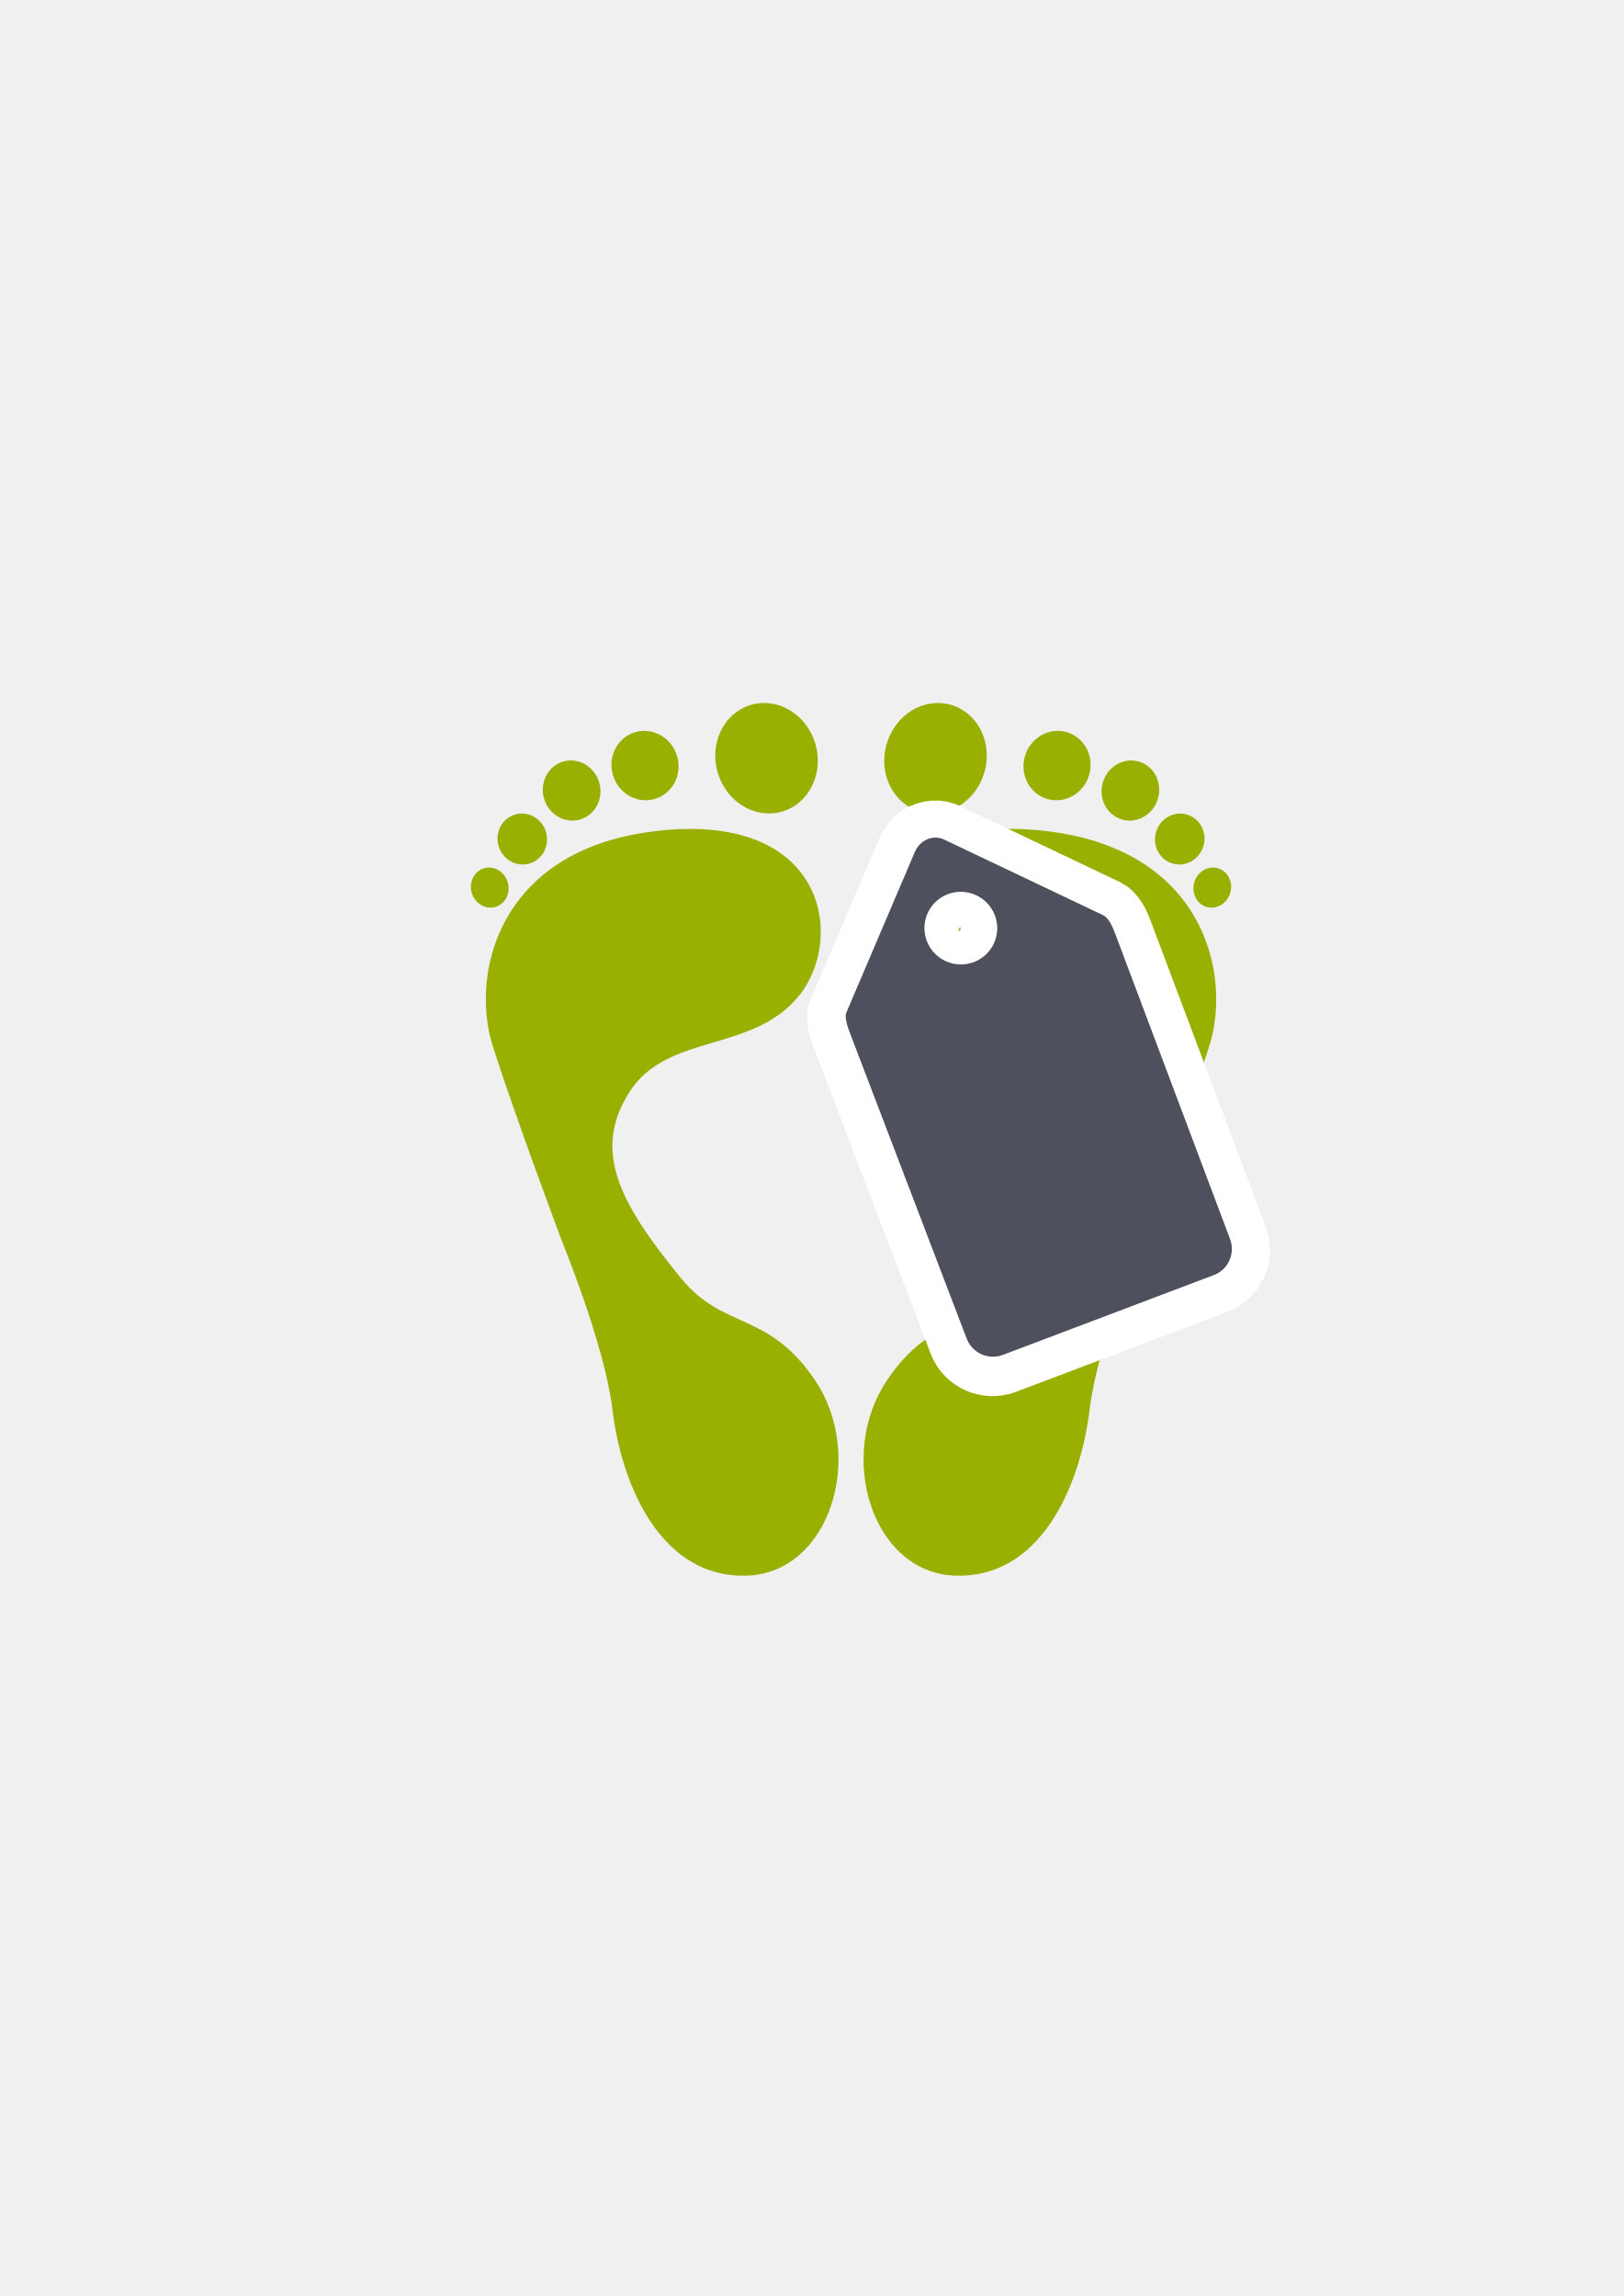
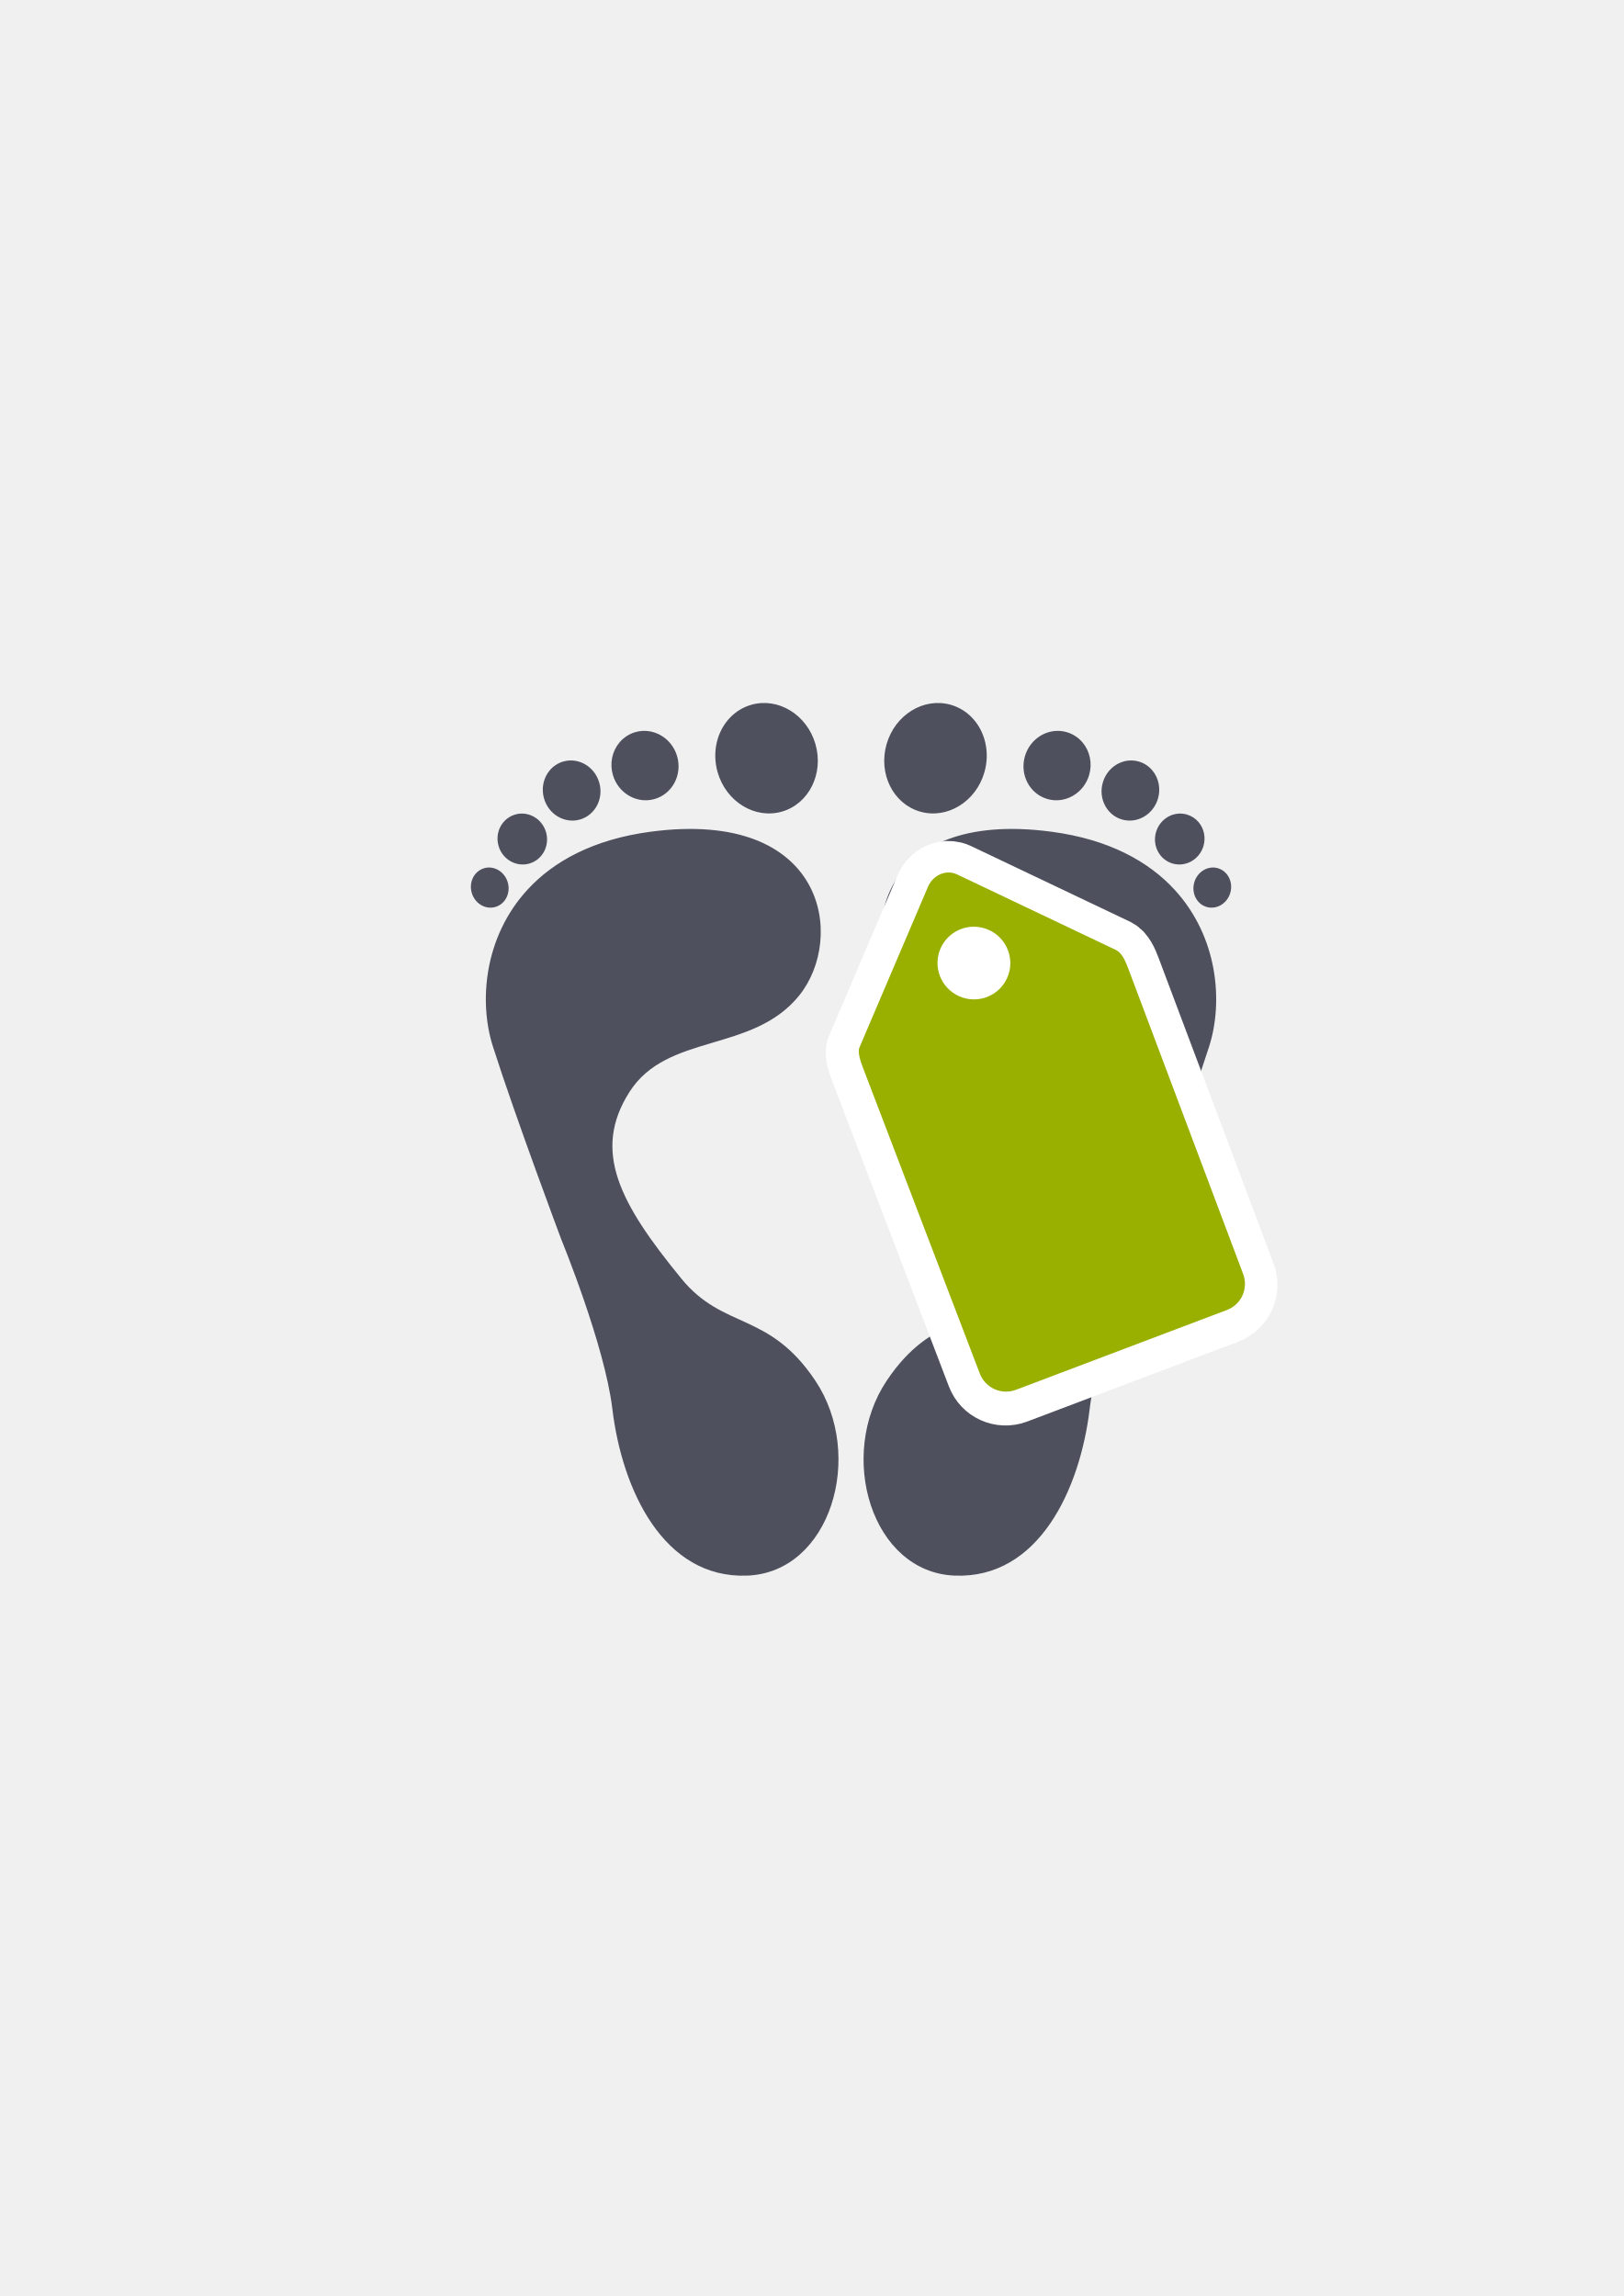
<svg xmlns="http://www.w3.org/2000/svg" width="210mm" height="297mm" viewBox="0 0 744.094 1052.362" id="svg2" version="1.1">
  <defs id="defs4" />
  <g id="layer1">
    <rect style="opacity:1;fill:none;fill-opacity:1;stroke:none;stroke-width:23;stroke-linecap:butt;stroke-linejoin:round;stroke-miterlimit:4;stroke-dasharray:none;stroke-opacity:1" id="rect4160" width="400" height="400" x="190" y="322.362" />
    <g id="g4191" transform="matrix(-0.852875,0.5313577,0.5287896,0.848753,620.8731,66.41379)">
-       <path style="fill:#99b000;fill-opacity:1;fill-rule:evenodd;stroke:none;stroke-width:1px;stroke-linecap:butt;stroke-linejoin:miter;stroke-opacity:1" d="m 229.241,194.291 a 13.797,13.138 44.792 0 1 3.111,-6.757 13.797,13.138 44.792 0 1 18.998,-0.542 13.797,13.138 44.792 0 1 1.473,19.038 13.797,13.138 44.792 0 1 -18.998,0.542 13.797,13.138 44.792 0 1 -4.584,-12.282 z m -5.415,31.287 a 11.669,11.301 46.29 0 1 2.704,-5.792 11.669,11.301 46.29 0 1 16.194,-0.6 11.669,11.301 46.29 0 1 1.118,16.246 11.669,11.301 46.29 0 1 -16.194,0.6 11.669,11.301 46.29 0 1 -3.822,-10.455 z m 1.629,27.056 a 9.224,8.577 43.867 0 1 2.005,-4.432 9.224,8.577 43.867 0 1 12.563,-0.208 9.224,8.577 43.867 0 1 1.125,12.574 9.224,8.577 43.867 0 1 -12.563,0.208 9.224,8.577 43.867 0 1 -3.129,-8.142 z m 24.063,-86.15 a 15.912,15.298 45.48 0 1 3.645,-7.85 15.912,15.298 45.48 0 1 22.007,-0.738 15.912,15.298 45.48 0 1 1.599,22.07 15.912,15.298 45.48 0 1 -22.006,0.733 15.912,15.298 45.48 0 1 -5.245,-14.215 z m -0.12,79.671 c 3.223,-17.333 13.26,-35.542 33.619,-52.422 62.387,-51.729 101.266,-5.97 97.084,27.745 -4.182,33.715 -42.082,46.332 -42.421,78.52 -0.339,32.188 23.145,45.732 65.073,60.059 28.91,9.879 41.636,-8.543 76.459,7.229 37.431,16.954 52.233,70.946 20.654,92.4 -31.579,21.455 -69.062,-3.042 -92.415,-32.269 -18.314,-22.921 -60.496,-53.423 -60.496,-53.423 0,0 -47.232,-36.43 -73.169,-58.62 -16.211,-13.869 -29.76,-40.331 -24.388,-69.219 z M 286.406,129.668 a 25.401,23.27 43.546 0 1 4.991,-9.717 25.401,23.27 43.546 0 1 34.365,-0.313 25.401,23.27 43.546 0 1 3.324,34.373 25.401,23.27 43.546 0 1 -34.364,0.308 25.401,23.27 43.546 0 1 -8.316,-24.651 z" id="path4175" />
-       <path id="path4155" d="m 462.536,48.237 a 13.828,13.109 75.55 0 0 -7.407,-0.172 13.828,13.109 75.55 0 0 -8.858,16.897 13.828,13.109 75.55 0 0 16.358,9.72 13.828,13.109 75.55 0 0 8.858,-16.897 13.828,13.109 75.55 0 0 -8.951,-9.548 z m 30.335,8.905 a 11.694,11.276 76.187 0 0 -6.365,-0.114 11.694,11.276 76.187 0 0 -7.673,14.343 11.694,11.276 76.187 0 0 14.02,8.169 11.694,11.276 76.187 0 0 7.674,-14.343 11.694,11.276 76.187 0 0 -7.655,-8.055 z m 23.451,13.395 a 9.245,8.557 75.13 0 0 -4.843,-0.145 9.245,8.557 75.13 0 0 -5.723,11.24 9.245,8.557 75.13 0 0 10.737,6.557 9.245,8.557 75.13 0 0 5.723,-11.24 9.245,8.557 75.13 0 0 -5.894,-6.411 z M 428.759,54.27 a 15.948,15.264 75.849 0 0 -8.619,-0.172 15.948,15.264 75.849 0 0 -10.359,19.524 15.948,15.264 75.849 0 0 19.01,11.17 15.948,15.264 75.849 0 0 10.354,-19.526 15.948,15.264 75.849 0 0 -10.387,-10.996 z m 71.222,35.008 c -16.904,-4.733 -37.593,-3.705 -61.646,7.218 -73.707,33.472 -49.967,88.709 -18.006,99.797 31.96,11.089 59.936,-17.535 88.838,-3.654 28.903,13.881 30.65,41.034 24.968,85.166 -3.918,30.431 -25.983,33.789 -27.243,72.15 -1.354,41.235 40.352,78.384 73.436,59.357 33.084,-19.027 27.723,-63.633 11.908,-97.579 -12.403,-26.621 -21.058,-78.113 -21.058,-78.113 0,0 -11.725,-58.659 -20.114,-91.835 -5.243,-20.735 -22.91,-44.619 -51.083,-52.507 z M 379.613,71.316 a 25.459,23.217 74.978 0 0 -10.88,0.219 25.459,23.217 74.978 0 0 -15.427,30.858 25.459,23.217 74.978 0 0 29.239,18.149 25.459,23.217 74.978 0 0 15.422,-30.86 25.459,23.217 74.978 0 0 -18.355,-18.366 z" style="fill:#99b000;fill-opacity:1;fill-rule:evenodd;stroke:none;stroke-width:1px;stroke-linecap:butt;stroke-linejoin:miter;stroke-opacity:1" />
-       <path style="opacity:1;fill:#4e505d;fill-opacity:1;stroke:#ffffff;stroke-width:35;stroke-linecap:butt;stroke-linejoin:round;stroke-miterlimit:4;stroke-dasharray:none;stroke-opacity:1" d="m 328.083,169.611 c 1.248,-1.291 2.805,-2.127 4.463,-2.535 2.842,-0.699 6.025,-0.107 8.676,1.757 l 65.246,45.873 c 2.135,1.491 3.054,6.3 3.722,9.683 l 28.353,146.341 c 1.353,6.982 -3.149,13.714 -10.092,15.095 l -100.896,20.065 c -6.944,1.381 -13.587,-3.134 -14.975,-10.109 L 283.329,248.833 c -0.61,-3.15 -1.265,-7.244 0.275,-9.768 l 43.341,-68.01 c 0.339,-0.533 0.722,-1.014 1.138,-1.444 z m 1.753,28.503 a 16.573,16.684 12.752 0 0 -1.774,2.221 16.573,16.684 12.752 0 0 4.484,23.139 16.573,16.684 12.752 0 0 23.012,-4.577 16.573,16.684 12.752 0 0 -4.483,-23.14 16.573,16.684 12.752 0 0 -21.239,2.356 z" id="path4179" />
-       <path style="opacity:1;fill:#4e505d;fill-opacity:1;stroke:none;stroke-width:23;stroke-linecap:butt;stroke-linejoin:round;stroke-miterlimit:4;stroke-dasharray:none;stroke-opacity:1" d="m 327.696,169.219 c 1.248,-1.291 2.805,-2.127 4.463,-2.535 2.842,-0.699 6.025,-0.107 8.676,1.757 l 65.246,45.873 c 2.135,1.491 3.054,6.3 3.722,9.683 l 28.353,146.341 c 1.353,6.982 -3.149,13.714 -10.092,15.095 l -100.896,20.065 c -6.944,1.381 -13.587,-3.134 -14.975,-10.109 L 282.943,248.442 c -0.61,-3.15 -1.265,-7.244 0.275,-9.768 l 43.341,-68.01 c 0.339,-0.533 0.722,-1.014 1.138,-1.444 z m 1.753,28.503 a 16.573,16.684 12.752 0 0 -1.774,2.221 16.573,16.684 12.752 0 0 4.484,23.139 16.573,16.684 12.752 0 0 23.012,-4.577 16.573,16.684 12.752 0 0 -4.483,-23.14 16.573,16.684 12.752 0 0 -21.239,2.356 z" id="rect4173" />
+       <g id="g4169">
+         <path id="rect4144" d="M 498.626,-10.604 160.766,200.912 371.259,540.413 709.12,328.897 Z" style="color:#000000;clip-rule:nonzero;display:inline;overflow:visible;visibility:visible;opacity:1;isolation:auto;mix-blend-mode:normal;color-interpolation:sRGB;color-interpolation-filters:linearRGB;solid-color:#000000;solid-opacity:1;fill:none;fill-opacity:1;fill-rule:nonzero;stroke:none;stroke-width:50;stroke-linecap:round;stroke-linejoin:round;stroke-miterlimit:4;stroke-dasharray:none;stroke-dashoffset:0;stroke-opacity:1;color-rendering:auto;image-rendering:auto;shape-rendering:auto;text-rendering:auto;enable-background:accumulate" />
+         <path id="path4175" d="m 229.241,194.291 a 13.797,13.138 44.792 0 1 3.111,-6.757 13.797,13.138 44.792 0 1 18.998,-0.542 13.797,13.138 44.792 0 1 1.473,19.038 13.797,13.138 44.792 0 1 -18.998,0.542 13.797,13.138 44.792 0 1 -4.584,-12.282 z m -5.415,31.287 a 11.669,11.301 46.29 0 1 2.704,-5.792 11.669,11.301 46.29 0 1 16.194,-0.6 11.669,11.301 46.29 0 1 1.118,16.246 11.669,11.301 46.29 0 1 -16.194,0.6 11.669,11.301 46.29 0 1 -3.822,-10.455 z m 1.629,27.056 a 9.224,8.577 43.867 0 1 2.005,-4.432 9.224,8.577 43.867 0 1 12.563,-0.208 9.224,8.577 43.867 0 1 1.125,12.574 9.224,8.577 43.867 0 1 -12.563,0.208 9.224,8.577 43.867 0 1 -3.129,-8.142 z m 24.063,-86.15 a 15.912,15.298 45.48 0 1 3.645,-7.85 15.912,15.298 45.48 0 1 22.007,-0.738 15.912,15.298 45.48 0 1 1.599,22.07 15.912,15.298 45.48 0 1 -22.006,0.733 15.912,15.298 45.48 0 1 -5.245,-14.215 z m -0.12,79.671 c 3.223,-17.333 13.26,-35.542 33.619,-52.422 62.387,-51.729 101.266,-5.97 97.084,27.745 -4.182,33.715 -42.082,46.332 -42.421,78.52 -0.339,32.188 23.145,45.732 65.073,60.059 28.91,9.879 41.636,-8.543 76.459,7.229 37.431,16.954 52.233,70.946 20.654,92.4 -31.579,21.455 -69.062,-3.042 -92.415,-32.269 -18.314,-22.921 -60.496,-53.423 -60.496,-53.423 0,0 -47.232,-36.43 -73.169,-58.62 -16.211,-13.869 -29.76,-40.331 -24.388,-69.219 z M 286.406,129.668 a 25.401,23.27 43.546 0 1 4.991,-9.717 25.401,23.27 43.546 0 1 34.365,-0.313 25.401,23.27 43.546 0 1 3.324,34.373 25.401,23.27 43.546 0 1 -34.364,0.308 25.401,23.27 43.546 0 1 -8.316,-24.651 z" style="fill:#4e505d;fill-opacity:1;fill-rule:evenodd;stroke:none;stroke-width:1px;stroke-linecap:butt;stroke-linejoin:miter;stroke-opacity:1" />
+         <path style="fill:#4e505d;fill-opacity:1;fill-rule:evenodd;stroke:none;stroke-width:1px;stroke-linecap:butt;stroke-linejoin:miter;stroke-opacity:1" d="m 462.536,48.237 a 13.828,13.109 75.55 0 0 -7.407,-0.172 13.828,13.109 75.55 0 0 -8.858,16.897 13.828,13.109 75.55 0 0 16.358,9.72 13.828,13.109 75.55 0 0 8.858,-16.897 13.828,13.109 75.55 0 0 -8.951,-9.548 z m 30.335,8.905 a 11.694,11.276 76.187 0 0 -6.365,-0.114 11.694,11.276 76.187 0 0 -7.673,14.343 11.694,11.276 76.187 0 0 14.02,8.169 11.694,11.276 76.187 0 0 7.674,-14.343 11.694,11.276 76.187 0 0 -7.655,-8.055 z m 23.451,13.395 a 9.245,8.557 75.13 0 0 -4.843,-0.145 9.245,8.557 75.13 0 0 -5.723,11.24 9.245,8.557 75.13 0 0 10.737,6.557 9.245,8.557 75.13 0 0 5.723,-11.24 9.245,8.557 75.13 0 0 -5.894,-6.411 z M 428.759,54.27 a 15.948,15.264 75.849 0 0 -8.619,-0.172 15.948,15.264 75.849 0 0 -10.359,19.524 15.948,15.264 75.849 0 0 19.01,11.17 15.948,15.264 75.849 0 0 10.354,-19.526 15.948,15.264 75.849 0 0 -10.387,-10.996 z m 71.222,35.008 c -16.904,-4.733 -37.593,-3.705 -61.646,7.218 -73.707,33.472 -49.967,88.709 -18.006,99.797 31.96,11.089 59.936,-17.535 88.838,-3.654 28.903,13.881 30.65,41.034 24.968,85.166 -3.918,30.431 -25.983,33.789 -27.243,72.15 -1.354,41.235 40.352,78.384 73.436,59.357 33.084,-19.027 27.723,-63.633 11.908,-97.579 -12.403,-26.621 -21.058,-78.113 -21.058,-78.113 0,0 -11.725,-58.659 -20.114,-91.835 -5.243,-20.735 -22.91,-44.619 -51.083,-52.507 z M 379.613,71.316 a 25.459,23.217 74.978 0 0 -10.88,0.219 25.459,23.217 74.978 0 0 -15.427,30.858 25.459,23.217 74.978 0 0 29.239,18.149 25.459,23.217 74.978 0 0 15.422,-30.86 25.459,23.217 74.978 0 0 -18.355,-18.366 z" id="path4155" />
+         <g transform="translate(3.351837,16.75278)" id="g4164">
+           <path style="opacity:1;fill:#4e505d;fill-opacity:1;stroke:#ffffff;stroke-width:29.927;stroke-linecap:butt;stroke-linejoin:round;stroke-miterlimit:4;stroke-dasharray:none;stroke-opacity:1" d="m 328.083,169.611 c 1.248,-1.291 2.805,-2.127 4.463,-2.535 2.842,-0.699 6.025,-0.107 8.676,1.757 l 65.246,45.873 c 2.135,1.491 3.054,6.3 3.722,9.683 l 28.353,146.341 c 1.353,6.982 -3.149,13.714 -10.092,15.095 l -100.896,20.065 c -6.944,1.381 -13.587,-3.134 -14.975,-10.109 L 283.329,248.833 c -0.61,-3.15 -1.265,-7.244 0.275,-9.768 l 43.341,-68.01 c 0.339,-0.533 0.722,-1.014 1.138,-1.444 z m 1.753,28.503 a 16.573,16.684 12.752 0 0 -1.774,2.221 16.573,16.684 12.752 0 0 4.484,23.139 16.573,16.684 12.752 0 0 23.012,-4.577 16.573,16.684 12.752 0 0 -4.483,-23.14 16.573,16.684 12.752 0 0 -21.239,2.356 z" id="path4179" />
+           <path style="opacity:1;fill:#99b000;fill-opacity:1;stroke:none;stroke-width:23;stroke-linecap:butt;stroke-linejoin:round;stroke-miterlimit:4;stroke-dasharray:none;stroke-opacity:1" d="m 327.696,169.219 c 1.248,-1.291 2.805,-2.127 4.463,-2.535 2.842,-0.699 6.025,-0.107 8.676,1.757 l 65.246,45.873 c 2.135,1.491 3.054,6.3 3.722,9.683 l 28.353,146.341 c 1.353,6.982 -3.149,13.714 -10.092,15.095 l -100.896,20.065 c -6.944,1.381 -13.587,-3.134 -14.975,-10.109 L 282.943,248.442 c -0.61,-3.15 -1.265,-7.244 0.275,-9.768 l 43.341,-68.01 c 0.339,-0.533 0.722,-1.014 1.138,-1.444 z m 1.753,28.503 a 16.573,16.684 12.752 0 0 -1.774,2.221 16.573,16.684 12.752 0 0 4.484,23.139 16.573,16.684 12.752 0 0 23.012,-4.577 16.573,16.684 12.752 0 0 -4.483,-23.14 16.573,16.684 12.752 0 0 -21.239,2.356 z" id="rect4173" />
+           <path style="color:#000000;clip-rule:nonzero;display:inline;overflow:visible;visibility:visible;opacity:1;isolation:auto;mix-blend-mode:normal;color-interpolation:sRGB;color-interpolation-filters:linearRGB;solid-color:#000000;solid-opacity:1;fill:#ffffff;fill-opacity:1;fill-rule:nonzero;stroke:none;stroke-width:30;stroke-linecap:round;stroke-linejoin:round;stroke-miterlimit:4;stroke-dasharray:none;stroke-dashoffset:0;stroke-opacity:1;color-rendering:auto;image-rendering:auto;shape-rendering:auto;text-rendering:auto;enable-background:accumulate" d="m 334.091,212.873 a 8.737,9.219 55.748 0 0 12.418,2.535 8.737,9.219 55.748 0 0 3.208,-12.318 8.737,9.219 55.748 0 0 -12.418,-2.535 8.737,9.219 55.748 0 0 -3.208,12.318 z" id="path4147" />
+         </g>
+       </g>
    </g>
  </g>
</svg>
